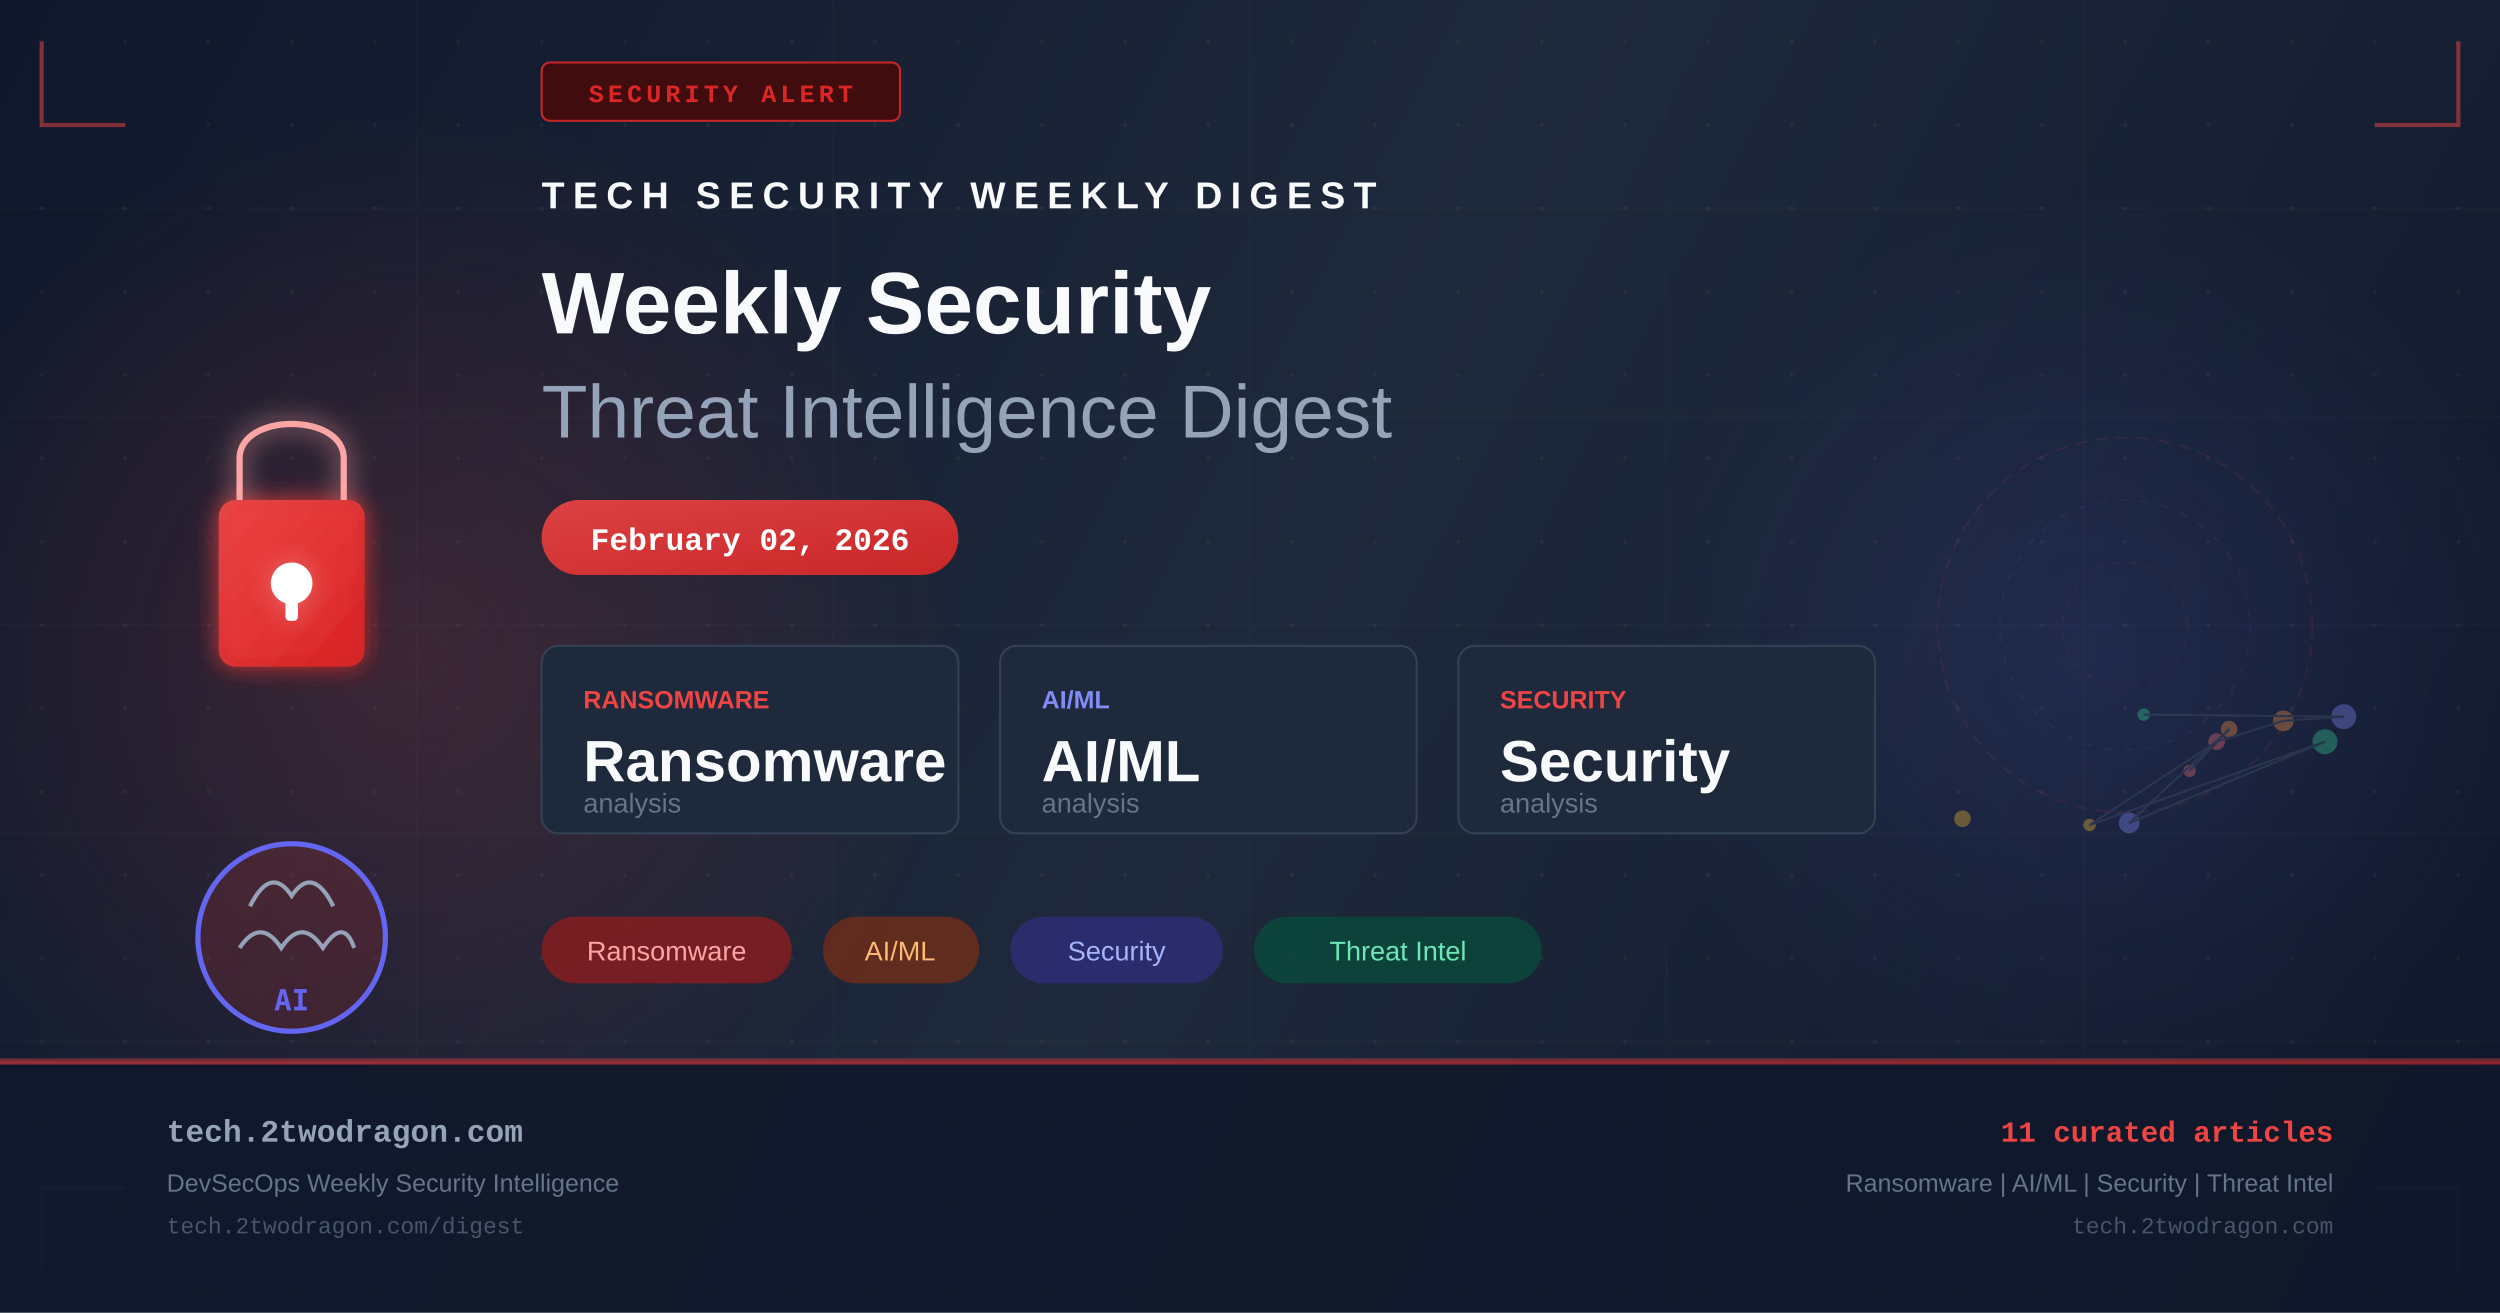
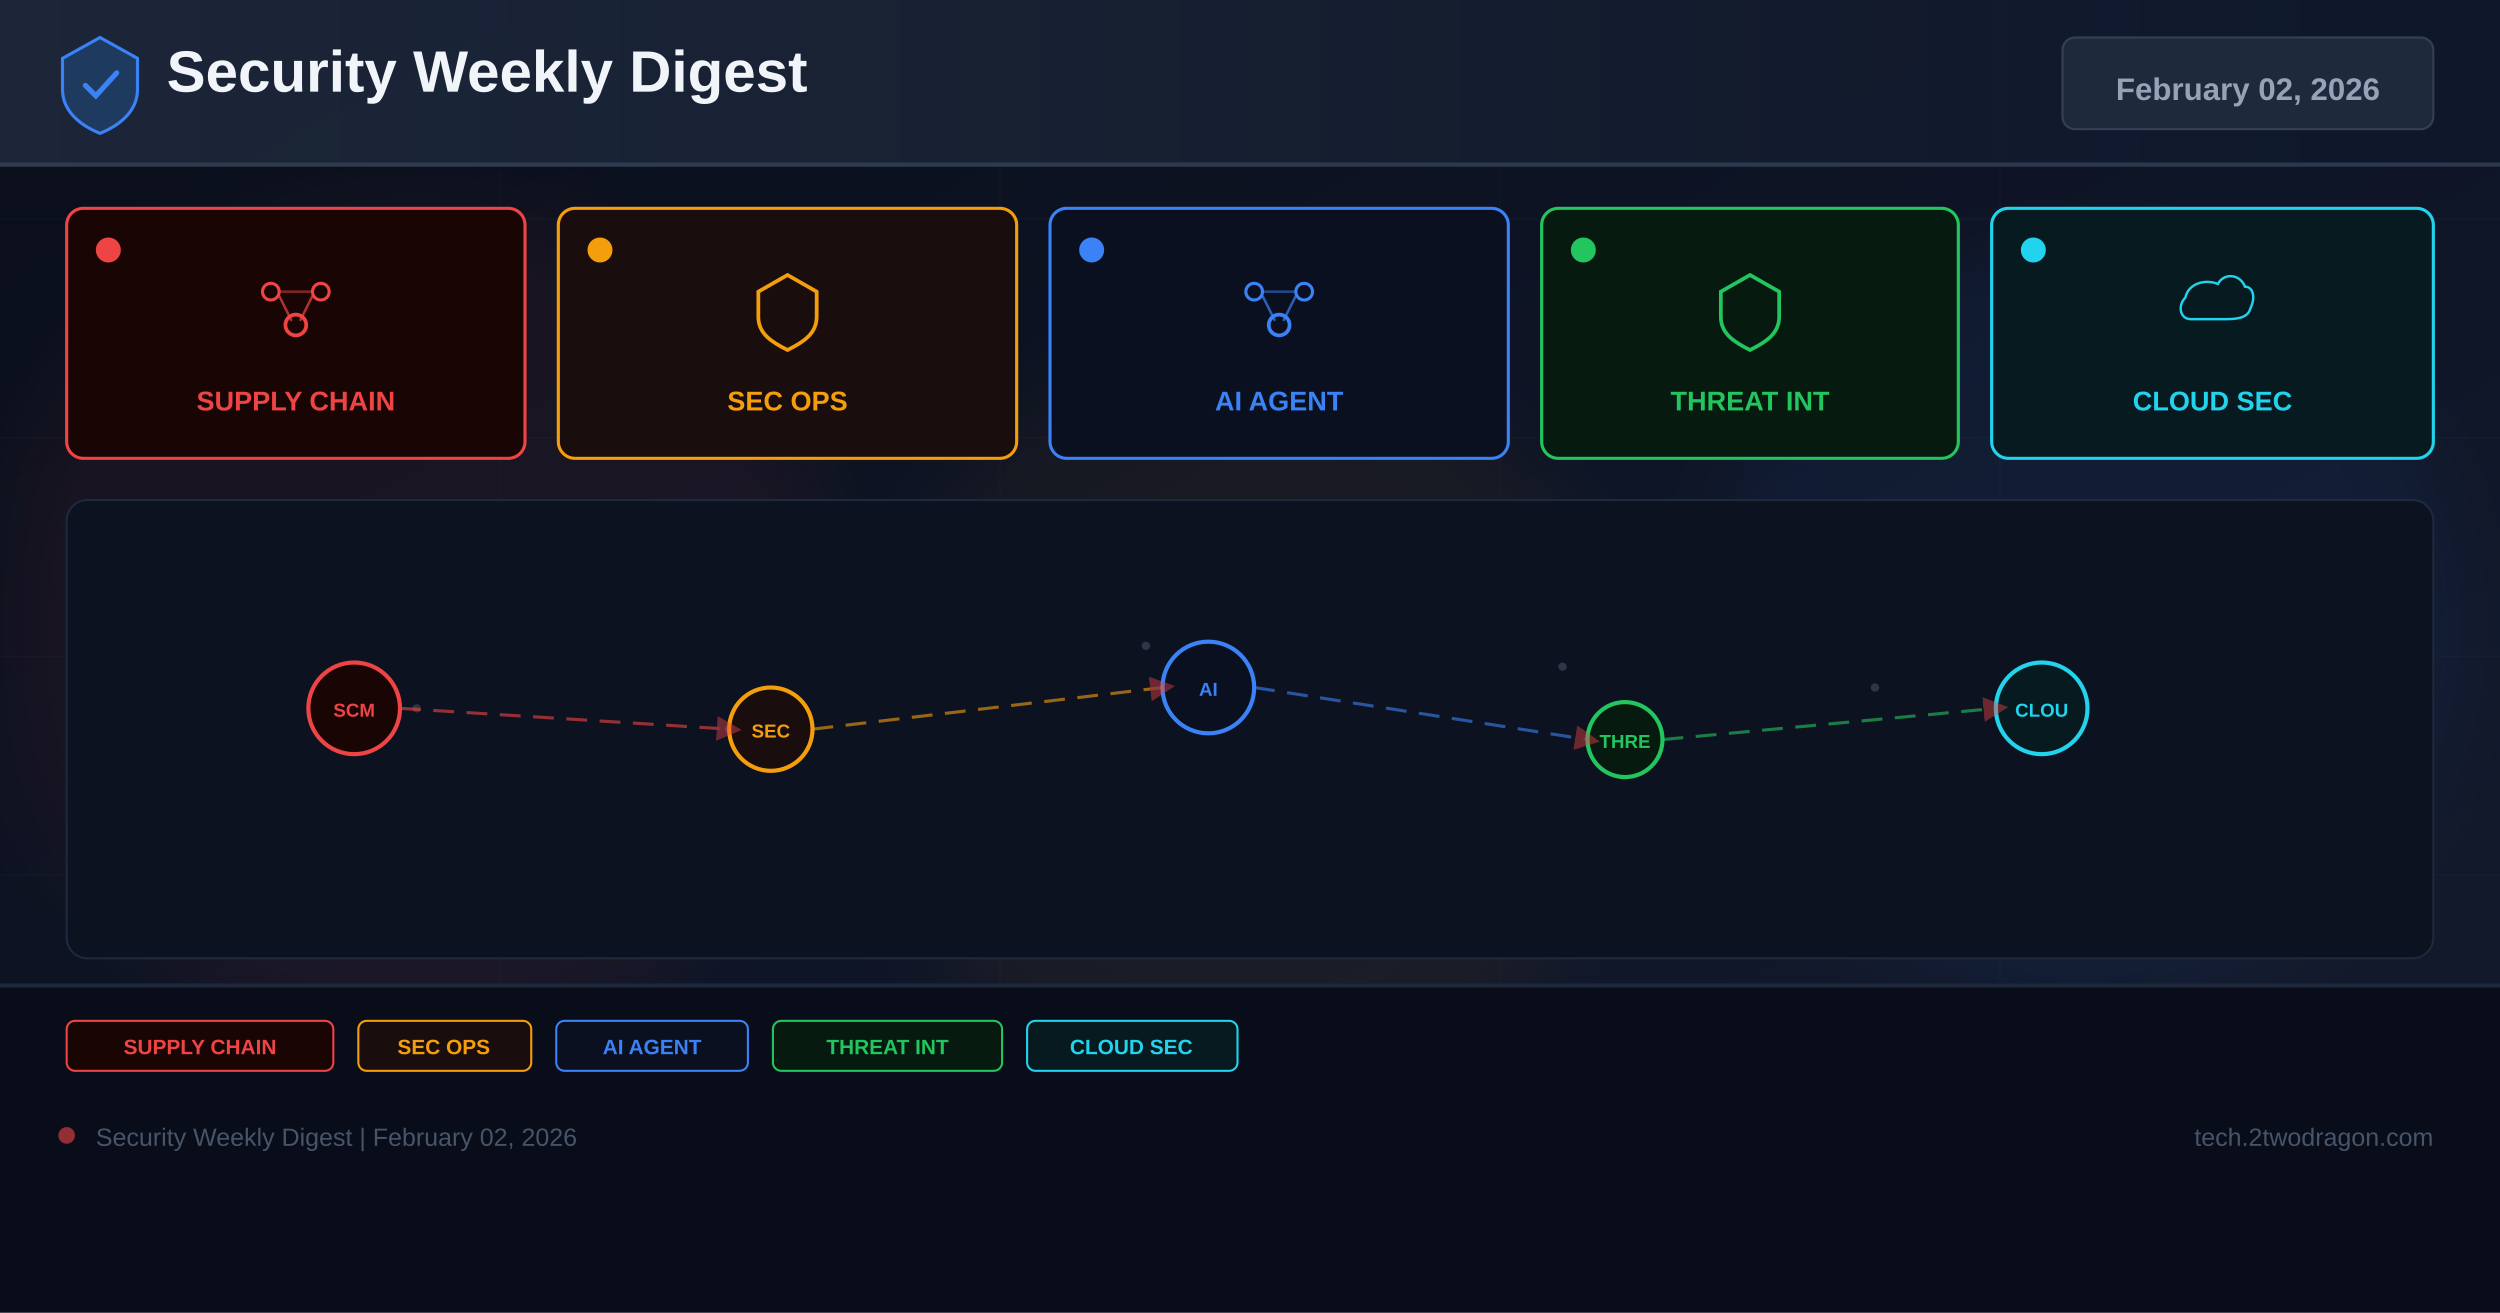
- <svg xmlns="http://www.w3.org/2000/svg" width="1200" height="630" viewBox="0 0 1200 630" fill="none">
+ <svg xmlns="http://www.w3.org/2000/svg" width="1200" height="630" viewBox="0 0 1200 630">
  <defs>
-     <linearGradient id="bg" x1="0" y1="0" x2="1200" y2="630" gradientUnits="userSpaceOnUse">
-       <stop offset="0%" stop-color="#0f172a" />
-       <stop offset="50%" stop-color="#1e293b" />
+     <linearGradient id="bg" x1="0%" y1="0%" x2="100%" y2="100%">
+       <stop offset="0%" stop-color="#0a0e1a" />
+       <stop offset="60%" stop-color="#0f1628" />
+       <stop offset="100%" stop-color="#141b2d" />
+     </linearGradient>
+     <linearGradient id="hg" x1="0%" y1="0%" x2="100%" y2="0%">
+       <stop offset="0%" stop-color="#1e293b" />
      <stop offset="100%" stop-color="#0f172a" />
    </linearGradient>
-     <linearGradient id="accent" x1="0" y1="0" x2="1" y2="1">
-       <stop offset="0%" stop-color="#ef4444" />
-       <stop offset="100%" stop-color="#dc2626" />
-     </linearGradient>
-     <linearGradient id="accent2" x1="0" y1="0" x2="1" y2="1">
-       <stop offset="0%" stop-color="#6366f1" />
-       <stop offset="100%" stop-color="#4f46e5" />
-     </linearGradient>
-     <radialGradient id="glow1" cx="50%" cy="50%" r="50%">
-       <stop offset="0%" stop-color="#ef4444" stop-opacity="0.18" />
-       <stop offset="100%" stop-color="#ef4444" stop-opacity="0" />
-     </radialGradient>
-     <radialGradient id="glow2" cx="50%" cy="50%" r="50%">
-       <stop offset="0%" stop-color="#6366f1" stop-opacity="0.14" />
-       <stop offset="100%" stop-color="#6366f1" stop-opacity="0" />
-     </radialGradient>
-     <filter id="glow-filter" x="-20%" y="-20%" width="140%" height="140%">
-       <feGaussianBlur in="SourceGraphic" stdDeviation="6" result="blur" />
-       <feMerge>
-         <feMergeNode in="blur" />
-         <feMergeNode in="SourceGraphic" />
-       </feMerge>
+     <filter id="glow" x="-50%" y="-50%" width="200%" height="200%">
+       <feGaussianBlur stdDeviation="18" />
    </filter>
-     <pattern id="dots" x="0" y="0" width="40" height="40" patternUnits="userSpaceOnUse">
-       <circle cx="20" cy="20" r="1" fill="#94a3b8" opacity="0.08" />
-     </pattern>
+     <marker id="ar" markerWidth="8" markerHeight="8" refX="4" refY="4" orient="auto">
+       <path d="M0,0 L8,4 L0,8 Z" fill="#ef4444" opacity="0.7" />
+     </marker>
  </defs>
  <rect width="1200" height="630" fill="url(#bg)" />
-   <rect width="1200" height="630" fill="url(#dots)" />
-   <ellipse cx="200" cy="315" rx="260" ry="260" fill="url(#glow1)" />
-   <ellipse cx="1000" cy="315" rx="220" ry="220" fill="url(#glow2)" />
-   <g opacity="0.03" stroke="#94a3b8" stroke-width="1">
-     <line x1="0" y1="100" x2="1200" y2="100" />
-     <line x1="0" y1="200" x2="1200" y2="200" />
-     <line x1="0" y1="300" x2="1200" y2="300" />
-     <line x1="0" y1="400" x2="1200" y2="400" />
-     <line x1="0" y1="500" x2="1200" y2="500" />
-     <line x1="200" y1="0" x2="200" y2="630" />
-     <line x1="400" y1="0" x2="400" y2="630" />
-     <line x1="600" y1="0" x2="600" y2="630" />
-     <line x1="800" y1="0" x2="800" y2="630" />
-     <line x1="1000" y1="0" x2="1000" y2="630" />
+   <g opacity="0.04" stroke="#94a3b8" stroke-width="0.5">
+     <line x1="0" y1="105" x2="1200" y2="105" />
+     <line x1="0" y1="210" x2="1200" y2="210" />
+     <line x1="0" y1="315" x2="1200" y2="315" />
+     <line x1="0" y1="420" x2="1200" y2="420" />
+     <line x1="0" y1="525" x2="1200" y2="525" />
+     <line x1="240" y1="0" x2="240" y2="630" />
+     <line x1="480" y1="0" x2="480" y2="630" />
+     <line x1="720" y1="0" x2="720" y2="630" />
+     <line x1="960" y1="0" x2="960" y2="630" />
  </g>
-   <polyline points="20,20 20,60 60,60" fill="none" stroke="#ef4444" stroke-width="2" opacity="0.5" />
-   <polyline points="1180,20 1180,60 1140,60" fill="none" stroke="#ef4444" stroke-width="2" opacity="0.5" />
-   <polyline points="20,610 20,570 60,570" fill="none" stroke="#6366f1" stroke-width="2" opacity="0.5" />
-   <polyline points="1180,610 1180,570 1140,570" fill="none" stroke="#6366f1" stroke-width="2" opacity="0.5" />
-   <rect x="260" y="30" width="172" height="28" rx="4" fill="#450a0a" stroke="#dc2626" stroke-width="1" opacity="0.9" />
-   <text x="346" y="49" text-anchor="middle" fill="#dc2626" font-family="Courier New, monospace" font-size="12" font-weight="bold" letter-spacing="2">SECURITY ALERT</text>
-   <g transform="translate(80, 180)" filter="url(#glow-filter)">
-     <rect x="25" y="60" width="70" height="80" rx="8" fill="url(#accent)" opacity="0.9" />
-     <path d="M35 60 V40 C35 18 85 18 85 40 V60" fill="none" stroke="#fca5a5" stroke-width="3" />
-     <circle cx="60" cy="100" r="10" fill="white" />
-     <rect x="57" y="100" width="6" height="18" rx="2" fill="white" />
+   <circle cx="200" cy="300" r="200" fill="#ef4444" opacity="0.06" filter="url(#glow)" />
+   <circle cx="600" cy="350" r="180" fill="#f59e0b" opacity="0.05" filter="url(#glow)" />
+   <circle cx="1000" cy="300" r="180" fill="#3b82f6" opacity="0.06" filter="url(#glow)" />
+   <rect x="0" y="0" width="1200" height="80" fill="url(#hg)" opacity="0.9" />
+   <rect x="0" y="78" width="1200" height="2" fill="#334155" opacity="0.8" />
+   <g transform="translate(48,40)">
+     <path d="M0,-22 L18,-12 L18,3 C18,13 10,20 0,24 C-10,20 -18,13 -18,3 L-18,-12 Z" fill="#1e3a5f" stroke="#3b82f6" stroke-width="1.5" />
+     <path d="M-7,1 L-2,6 L8,-5" stroke="#3b82f6" stroke-width="2.5" fill="none" stroke-linecap="round" />
  </g>
-   <g transform="translate(80, 380)">
-     <circle cx="60" cy="70" r="45" fill="url(#accent)" opacity="0.15" />
-     <circle cx="60" cy="70" r="45" fill="none" stroke="#6366f1" stroke-width="2.5" />
-     <path d="M40 55 Q50 35 60 50 Q70 35 80 55" fill="none" stroke="#94a3b8" stroke-width="2" />
-     <path d="M35 75 Q45 60 55 75 Q65 60 75 75 Q85 60 90 75" fill="none" stroke="#94a3b8" stroke-width="2" />
-     <text x="60" y="105" text-anchor="middle" fill="#6366f1" font-family="monospace" font-size="14" font-weight="bold">AI</text>
+   <text x="80" y="44" font-family="Arial,sans-serif" font-size="28" font-weight="700" fill="#f1f5f9">Security Weekly Digest</text>
+   <rect x="990" y="18" width="178" height="44" rx="6" fill="#1e293b" stroke="#334155" stroke-width="1" />
+   <text x="1079" y="48" font-family="Arial,sans-serif" font-size="15" font-weight="700" fill="#94a3b8" text-anchor="middle">February 02, 2026</text>
+   <rect x="32" y="100" width="220" height="120" rx="8" fill="#1a0505" stroke="#ef4444" stroke-width="1.5" />
+   <circle cx="52" cy="120" r="6" fill="#ef4444" />
+   <g transform="translate(142,148)">
+     <circle cx="-12" cy="-8" r="4" fill="none" stroke="#ef4444" stroke-width="1.5" />
+     <circle cx="12" cy="-8" r="4" fill="none" stroke="#ef4444" stroke-width="1.5" />
+     <circle cx="0" cy="8" r="5" fill="none" stroke="#ef4444" stroke-width="1.8" />
+     <line x1="-8" y1="-6" x2="-2" y2="6" stroke="#ef4444" stroke-width="1.2" opacity="0.7" />
+     <line x1="8" y1="-6" x2="2" y2="6" stroke="#ef4444" stroke-width="1.2" opacity="0.7" />
+     <line x1="-8" y1="-8" x2="8" y2="-8" stroke="#ef4444" stroke-width="1.2" opacity="0.5" />
  </g>
-   <g transform="translate(260, 100)">
-     <text x="0" y="0" fill="#f8fafc" font-family="Arial, sans-serif" font-size="18" font-weight="bold" letter-spacing="4">TECH SECURITY WEEKLY DIGEST</text>
-     <text x="0" y="60" fill="#f8fafc" font-family="Arial, sans-serif" font-size="42" font-weight="bold">Weekly Security</text>
-     <text x="0" y="110" fill="#94a3b8" font-family="Arial, sans-serif" font-size="36" font-weight="300">Threat Intelligence Digest</text>
+   <text x="142" y="197" font-family="Arial,sans-serif" font-size="13" font-weight="700" fill="#ef4444" text-anchor="middle">SUPPLY CHAIN</text>
+   <rect x="268" y="100" width="220" height="120" rx="8" fill="#1a0d0d" stroke="#f59e0b" stroke-width="1.5" />
+   <circle cx="288" cy="120" r="6" fill="#f59e0b" />
+   <g transform="translate(378,148)">
+     <path d="M0,-16 L14,-8 L14,4 C14,12 8,16 0,20 C-8,16 -14,12 -14,4 L-14,-8 Z" fill="none" stroke="#f59e0b" stroke-width="1.8" />
  </g>
-   <rect x="260" y="240" width="200" height="36" rx="18" fill="url(#accent)" opacity="0.9" />
-   <text x="360" y="264" text-anchor="middle" fill="white" font-family="Courier New, monospace" font-size="15" font-weight="bold">February 02, 2026</text>
-   <g transform="translate(260, 310)">
-     <rect x="0" y="0" width="200" height="90" rx="8" fill="#1e293b" stroke="#334155" stroke-width="1" />
-     <text x="20" y="30" fill="#ef4444" font-family="Arial, sans-serif" font-size="12" font-weight="bold">RANSOMWARE</text>
-     <text x="20" y="65" fill="#f8fafc" font-family="Arial, sans-serif" font-size="28" font-weight="bold">Ransomware</text>
-     <text x="20" y="80" fill="#64748b" font-family="Arial, sans-serif" font-size="13">analysis</text>
-     <rect x="220" y="0" width="200" height="90" rx="8" fill="#1e293b" stroke="#334155" stroke-width="1" />
-     <text x="240" y="30" fill="#818cf8" font-family="Arial, sans-serif" font-size="12" font-weight="bold">AI/ML</text>
-     <text x="240" y="65" fill="#f8fafc" font-family="Arial, sans-serif" font-size="28" font-weight="bold">AI/ML</text>
-     <text x="240" y="80" fill="#64748b" font-family="Arial, sans-serif" font-size="13">analysis</text>
-     <rect x="440" y="0" width="200" height="90" rx="8" fill="#1e293b" stroke="#334155" stroke-width="1" />
-     <text x="460" y="30" fill="#ef4444" font-family="Arial, sans-serif" font-size="12" font-weight="bold">SECURITY</text>
-     <text x="460" y="65" fill="#f8fafc" font-family="Arial, sans-serif" font-size="28" font-weight="bold">Security</text>
-     <text x="460" y="80" fill="#64748b" font-family="Arial, sans-serif" font-size="13">analysis</text>
+   <text x="378" y="197" font-family="Arial,sans-serif" font-size="13" font-weight="700" fill="#f59e0b" text-anchor="middle">SEC OPS</text>
+   <rect x="504" y="100" width="220" height="120" rx="8" fill="#0a1020" stroke="#3b82f6" stroke-width="1.5" />
+   <circle cx="524" cy="120" r="6" fill="#3b82f6" />
+   <g transform="translate(614,148)">
+     <circle cx="-12" cy="-8" r="4" fill="none" stroke="#3b82f6" stroke-width="1.5" />
+     <circle cx="12" cy="-8" r="4" fill="none" stroke="#3b82f6" stroke-width="1.5" />
+     <circle cx="0" cy="8" r="5" fill="none" stroke="#3b82f6" stroke-width="1.8" />
+     <line x1="-8" y1="-6" x2="-2" y2="6" stroke="#3b82f6" stroke-width="1.2" opacity="0.7" />
+     <line x1="8" y1="-6" x2="2" y2="6" stroke="#3b82f6" stroke-width="1.2" opacity="0.7" />
+     <line x1="-8" y1="-8" x2="8" y2="-8" stroke="#3b82f6" stroke-width="1.2" opacity="0.5" />
  </g>
-   <g transform="translate(260, 440)">
-     <rect x="0" y="0" width="120" height="32" rx="16" fill="#991b1b" opacity="0.7" />
-     <text x="60" y="21" text-anchor="middle" fill="#fca5a5" font-family="Arial, sans-serif" font-size="13">Ransomware</text>
-     <rect x="135" y="0" width="75" height="32" rx="16" fill="#7c2d12" opacity="0.7" />
-     <text x="172" y="21" text-anchor="middle" fill="#fdba74" font-family="Arial, sans-serif" font-size="13">AI/ML</text>
-     <rect x="225" y="0" width="102" height="32" rx="16" fill="#312e81" opacity="0.7" />
-     <text x="276" y="21" text-anchor="middle" fill="#a5b4fc" font-family="Arial, sans-serif" font-size="13">Security</text>
-     <rect x="342" y="0" width="138" height="32" rx="16" fill="#064e3b" opacity="0.7" />
-     <text x="411" y="21" text-anchor="middle" fill="#6ee7b7" font-family="Arial, sans-serif" font-size="13">Threat Intel</text>
+   <text x="614" y="197" font-family="Arial,sans-serif" font-size="13" font-weight="700" fill="#3b82f6" text-anchor="middle">AI AGENT</text>
+   <rect x="740" y="100" width="200" height="120" rx="8" fill="#071a10" stroke="#22c55e" stroke-width="1.5" />
+   <circle cx="760" cy="120" r="6" fill="#22c55e" />
+   <g transform="translate(840,148)">
+     <path d="M0,-16 L14,-8 L14,4 C14,12 8,16 0,20 C-8,16 -14,12 -14,4 L-14,-8 Z" fill="none" stroke="#22c55e" stroke-width="1.8" />
  </g>
-   <g transform="translate(900, 180)" opacity="0.35">
-     <circle cx="120" cy="120" r="90" fill="none" stroke="#ef4444" stroke-width="1" stroke-dasharray="6,4" opacity="0.3" />
-     <circle cx="120" cy="120" r="60" fill="none" stroke="#6366f1" stroke-width="1" stroke-dasharray="4,6" opacity="0.25" />
-     <circle cx="120" cy="120" r="30" fill="none" stroke="#ef4444" stroke-width="1" stroke-dasharray="3,5" opacity="0.2" />
-     <circle cx="151" cy="190" r="3" fill="#f87171" />
-     <circle cx="170" cy="170" r="4" fill="#fb923c" />
-     <circle cx="122" cy="215" r="5" fill="#818cf8" />
-     <circle cx="216" cy="176" r="6" fill="#34d399" />
-     <circle cx="103" cy="216" r="3" fill="#fbbf24" />
-     <circle cx="164" cy="176" r="4" fill="#f87171" />
-     <circle cx="196" cy="166" r="5" fill="#fb923c" />
-     <circle cx="225" cy="164" r="6" fill="#818cf8" />
-     <circle cx="129" cy="163" r="3" fill="#34d399" />
-     <circle cx="42" cy="213" r="4" fill="#fbbf24" />
-     <line x1="151" y1="190" x2="170" y2="170" stroke="#475569" stroke-width="1" />
-     <line x1="170" y1="170" x2="122" y2="215" stroke="#475569" stroke-width="1" />
-     <line x1="122" y1="215" x2="216" y2="176" stroke="#475569" stroke-width="1" />
-     <line x1="216" y1="176" x2="103" y2="216" stroke="#475569" stroke-width="1" />
-     <line x1="103" y1="216" x2="164" y2="176" stroke="#475569" stroke-width="1" />
-     <line x1="164" y1="176" x2="196" y2="166" stroke="#475569" stroke-width="1" />
-     <line x1="196" y1="166" x2="225" y2="164" stroke="#475569" stroke-width="1" />
-     <line x1="225" y1="164" x2="129" y2="163" stroke="#475569" stroke-width="1" />
+   <text x="840" y="197" font-family="Arial,sans-serif" font-size="13" font-weight="700" fill="#22c55e" text-anchor="middle">THREAT INT</text>
+   <rect x="956" y="100" width="212" height="120" rx="8" fill="#071a20" stroke="#22d3ee" stroke-width="1.5" />
+   <circle cx="976" cy="120" r="6" fill="#22d3ee" />
+   <g transform="translate(1062,148)">
+     <path d="M-16,8 C-24,8 -26,-2 -20,-8 C-18,-18 -6,-22 4,-18 C8,-26 20,-26 24,-16 C30,-16 32,-8 28,0 C26,8 16,8 8,8 Z" fill="none" stroke="#22d3ee" stroke-width="1.8" transform="scale(0.65)" />
  </g>
-   <rect x="0" y="508" width="1200" height="1" fill="#ef4444" opacity="0.4" />
-   <rect x="0" y="509" width="1200" height="121" fill="#0f172a" opacity="0.9" />
-   <rect x="0" y="509" width="1200" height="2" fill="url(#accent)" opacity="0.6" />
-   <text x="80" y="548" fill="#94a3b8" font-family="Courier New, monospace" font-size="15" font-weight="bold">tech.2twodragon.com</text>
-   <text x="80" y="572" fill="#64748b" font-family="Arial, sans-serif" font-size="12">DevSecOps Weekly Security Intelligence</text>
-   <text x="80" y="592" fill="#475569" font-family="Courier New, monospace" font-size="11">tech.2twodragon.com/digest</text>
-   <text x="1120" y="548" text-anchor="end" fill="#ef4444" font-family="Courier New, monospace" font-size="14" font-weight="bold">11 curated articles</text>
-   <text x="1120" y="572" text-anchor="end" fill="#64748b" font-family="Arial, sans-serif" font-size="12">Ransomware | AI/ML | Security | Threat Intel</text>
-   <text x="1120" y="592" text-anchor="end" fill="#475569" font-family="Courier New, monospace" font-size="11">tech.2twodragon.com</text>
+   <text x="1062" y="197" font-family="Arial,sans-serif" font-size="13" font-weight="700" fill="#22d3ee" text-anchor="middle">CLOUD SEC</text>
+   <rect x="32" y="240" width="1136" height="220" rx="10" fill="#0c1220" stroke="#1e293b" stroke-width="1" />
+   <g opacity="0.25">
+     <circle cx="180" cy="330" r="2" fill="#94a3b8" />
+     <circle cx="200" cy="340" r="2" fill="#94a3b8" />
+     <circle cx="550" cy="310" r="2" fill="#94a3b8" />
+     <circle cx="570" cy="325" r="2" fill="#94a3b8" />
+     <circle cx="750" cy="320" r="2" fill="#94a3b8" />
+     <circle cx="900" cy="330" r="2" fill="#94a3b8" />
+     <circle cx="350" cy="350" r="2" fill="#94a3b8" />
+     <circle cx="1000" cy="340" r="2" fill="#94a3b8" />
+   </g>
+   <circle cx="170" cy="340" r="22" fill="#1a0505" stroke="#ef4444" stroke-width="2" />
+   <text x="170" y="344" font-family="Arial,sans-serif" font-size="9" font-weight="700" fill="#ef4444" text-anchor="middle">SCM</text>
+   <circle cx="370" cy="350" r="20" fill="#1a0d0d" stroke="#f59e0b" stroke-width="2" />
+   <text x="370" y="354" font-family="Arial,sans-serif" font-size="9" font-weight="700" fill="#f59e0b" text-anchor="middle">SEC</text>
+   <circle cx="580" cy="330" r="22" fill="#0a1020" stroke="#3b82f6" stroke-width="2" />
+   <text x="580" y="334" font-family="Arial,sans-serif" font-size="9" font-weight="700" fill="#3b82f6" text-anchor="middle">AI</text>
+   <circle cx="780" cy="355" r="18" fill="#071a10" stroke="#22c55e" stroke-width="2" />
+   <text x="780" y="359" font-family="Arial,sans-serif" font-size="9" font-weight="700" fill="#22c55e" text-anchor="middle">THRE</text>
+   <circle cx="980" cy="340" r="22" fill="#071a20" stroke="#22d3ee" stroke-width="2" />
+   <text x="980" y="344" font-family="Arial,sans-serif" font-size="9" font-weight="700" fill="#22d3ee" text-anchor="middle">CLOU</text>
+   <line x1="192" y1="340" x2="350" y2="350" stroke="#ef4444" stroke-width="1.5" stroke-dasharray="10 6" opacity="0.6" marker-end="url(#ar)" />
+   <line x1="390" y1="350" x2="558" y2="330" stroke="#f59e0b" stroke-width="1.5" stroke-dasharray="10 6" opacity="0.6" marker-end="url(#ar)" />
+   <line x1="602" y1="330" x2="762" y2="355" stroke="#3b82f6" stroke-width="1.5" stroke-dasharray="10 6" opacity="0.6" marker-end="url(#ar)" />
+   <line x1="798" y1="355" x2="958" y2="340" stroke="#22c55e" stroke-width="1.5" stroke-dasharray="10 6" opacity="0.6" marker-end="url(#ar)" />
+   <rect x="0" y="472" width="1200" height="158" fill="#080c18" opacity="0.95" />
+   <rect x="0" y="472" width="1200" height="2" fill="#1e293b" />
+   <rect x="32" y="490" width="128" height="24" rx="4" fill="#1a0505" stroke="#ef4444" stroke-width="1" />
+   <text x="96" y="506" font-family="Arial,sans-serif" font-size="10" font-weight="700" fill="#ef4444" text-anchor="middle">SUPPLY CHAIN</text>
+   <rect x="172" y="490" width="83" height="24" rx="4" fill="#1a0d0d" stroke="#f59e0b" stroke-width="1" />
+   <text x="213" y="506" font-family="Arial,sans-serif" font-size="10" font-weight="700" fill="#f59e0b" text-anchor="middle">SEC OPS</text>
+   <rect x="267" y="490" width="92" height="24" rx="4" fill="#0a1020" stroke="#3b82f6" stroke-width="1" />
+   <text x="313" y="506" font-family="Arial,sans-serif" font-size="10" font-weight="700" fill="#3b82f6" text-anchor="middle">AI AGENT</text>
+   <rect x="371" y="490" width="110" height="24" rx="4" fill="#071a10" stroke="#22c55e" stroke-width="1" />
+   <text x="426" y="506" font-family="Arial,sans-serif" font-size="10" font-weight="700" fill="#22c55e" text-anchor="middle">THREAT INT</text>
+   <rect x="493" y="490" width="101" height="24" rx="4" fill="#071a20" stroke="#22d3ee" stroke-width="1" />
+   <text x="543" y="506" font-family="Arial,sans-serif" font-size="10" font-weight="700" fill="#22d3ee" text-anchor="middle">CLOUD SEC</text>
+   <circle cx="32" cy="545" r="4" fill="#ef4444" opacity="0.6" />
+   <text x="46" y="550" font-family="Arial,sans-serif" font-size="12" fill="#475569">Security Weekly Digest | February 02, 2026</text>
+   <text x="1168" y="550" font-family="Arial,sans-serif" font-size="12" fill="#475569" text-anchor="end">tech.2twodragon.com</text>
</svg>
